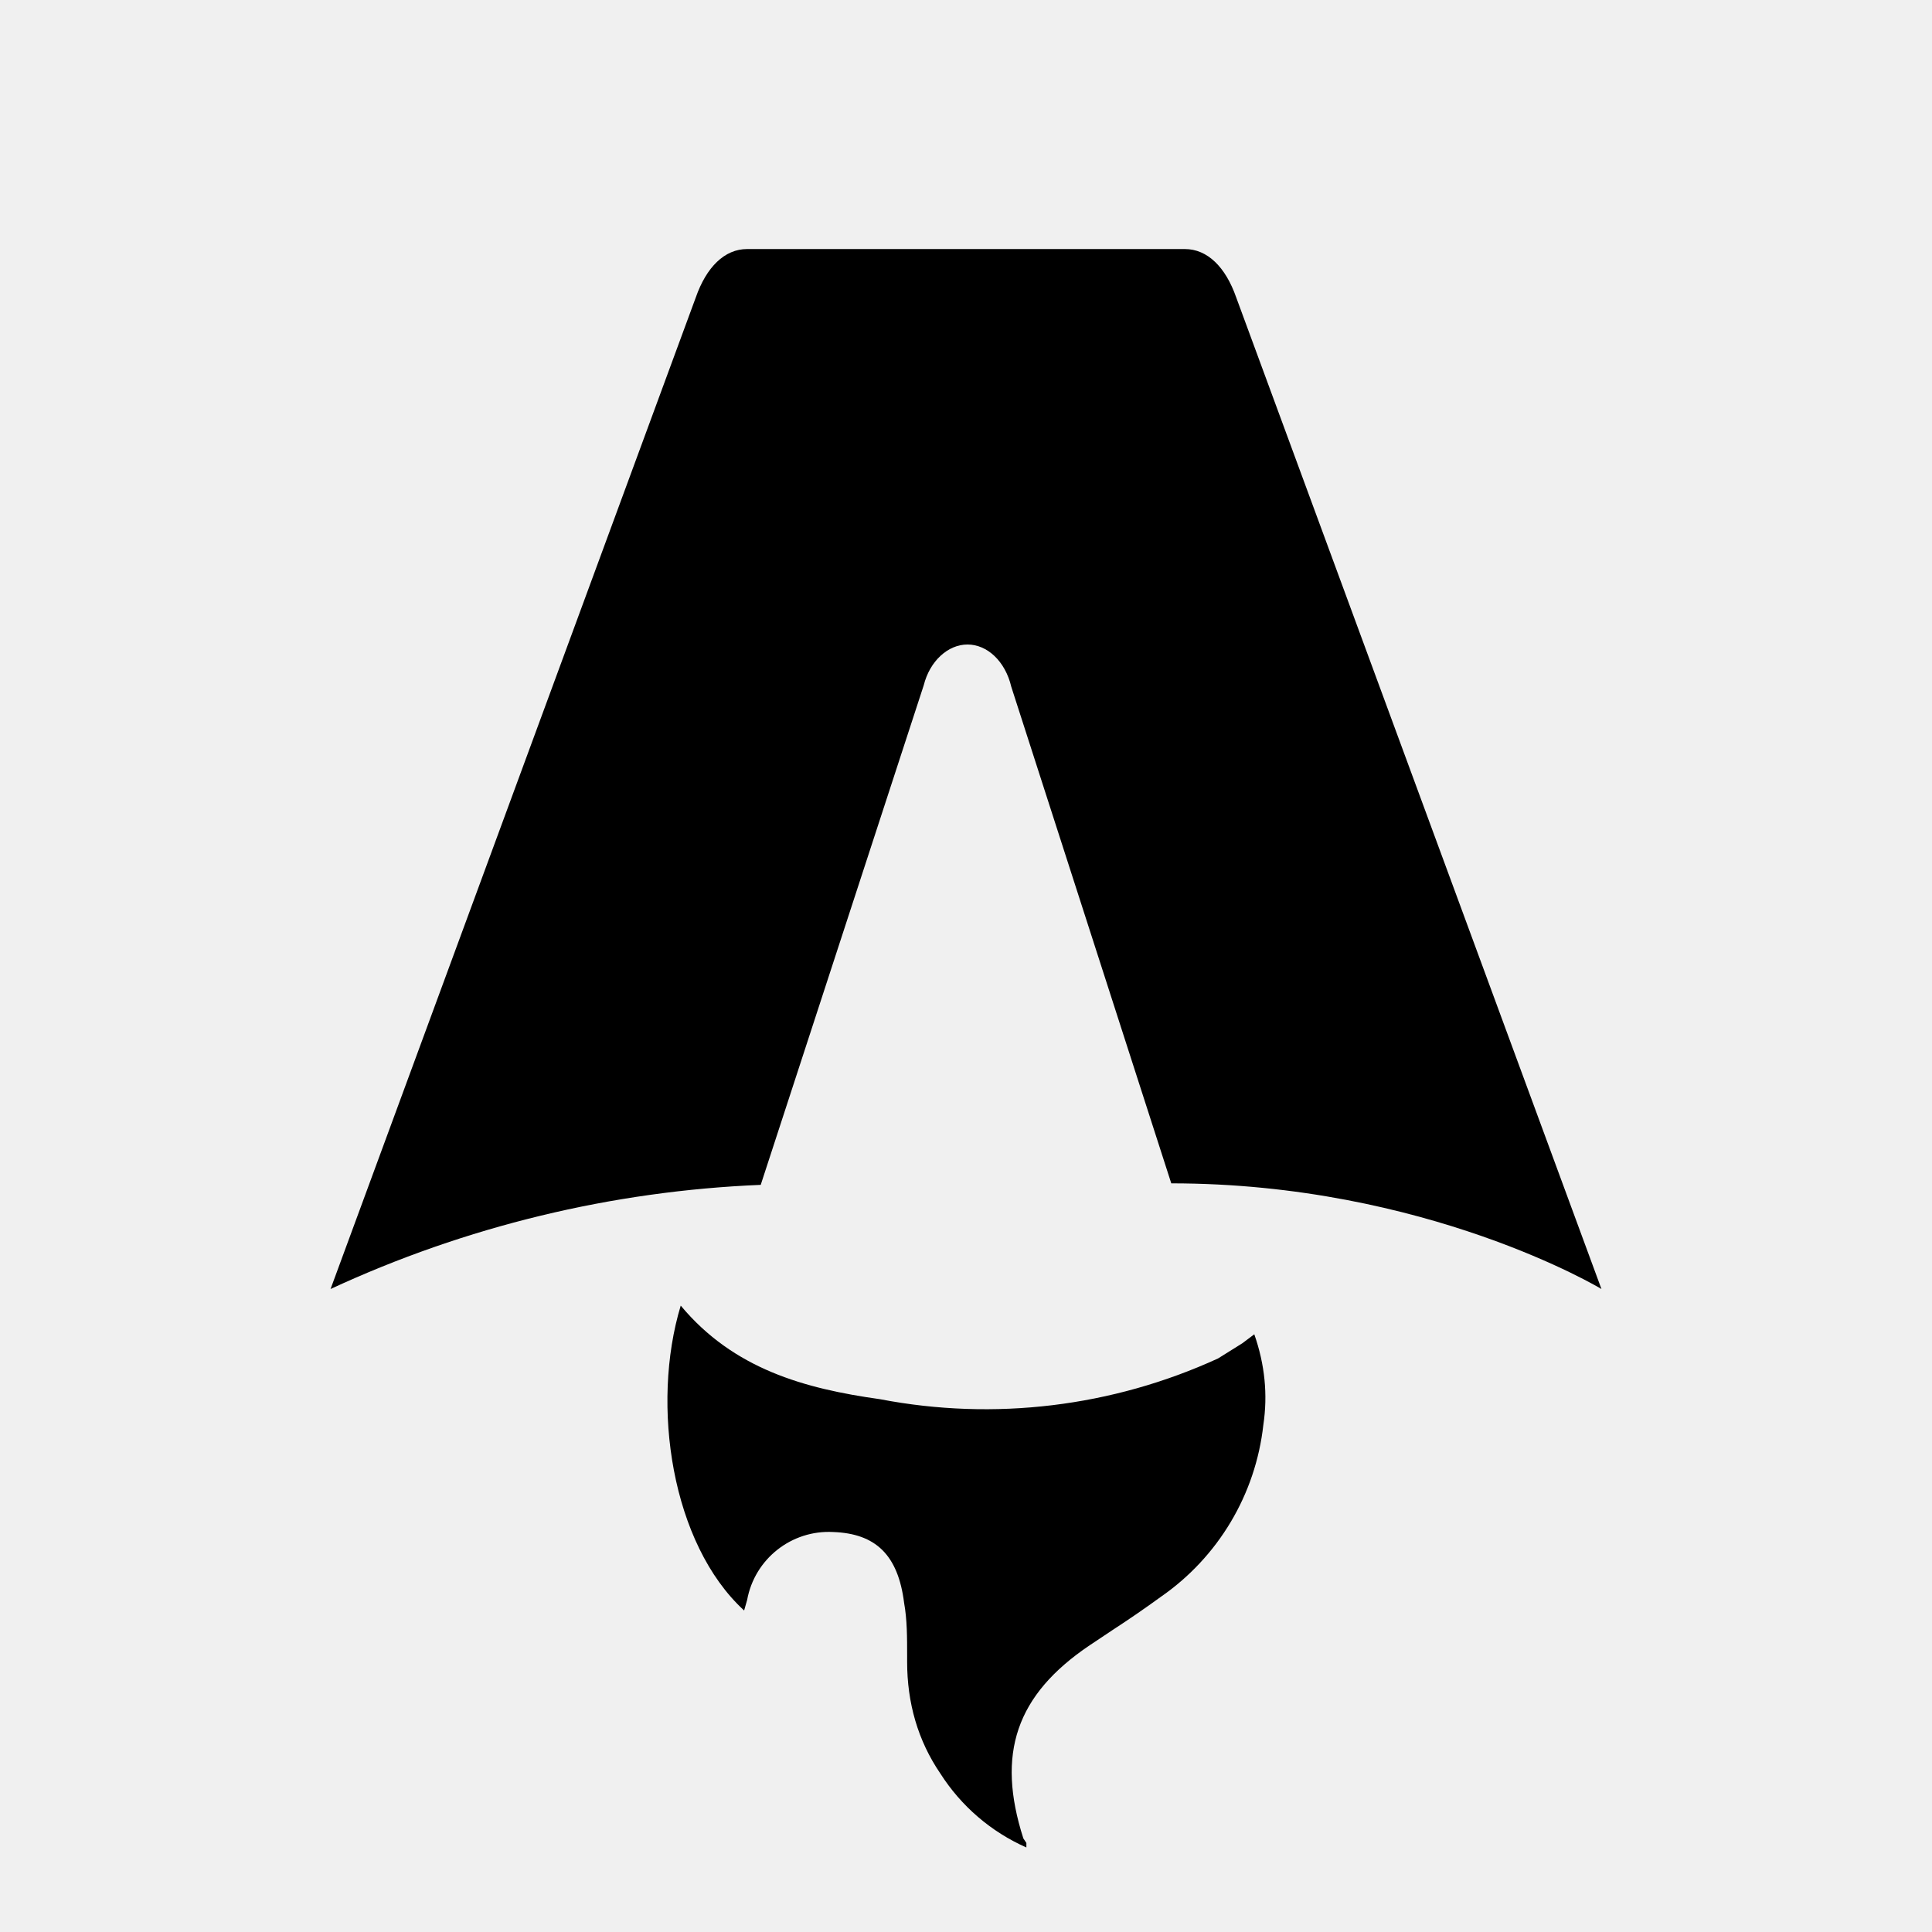
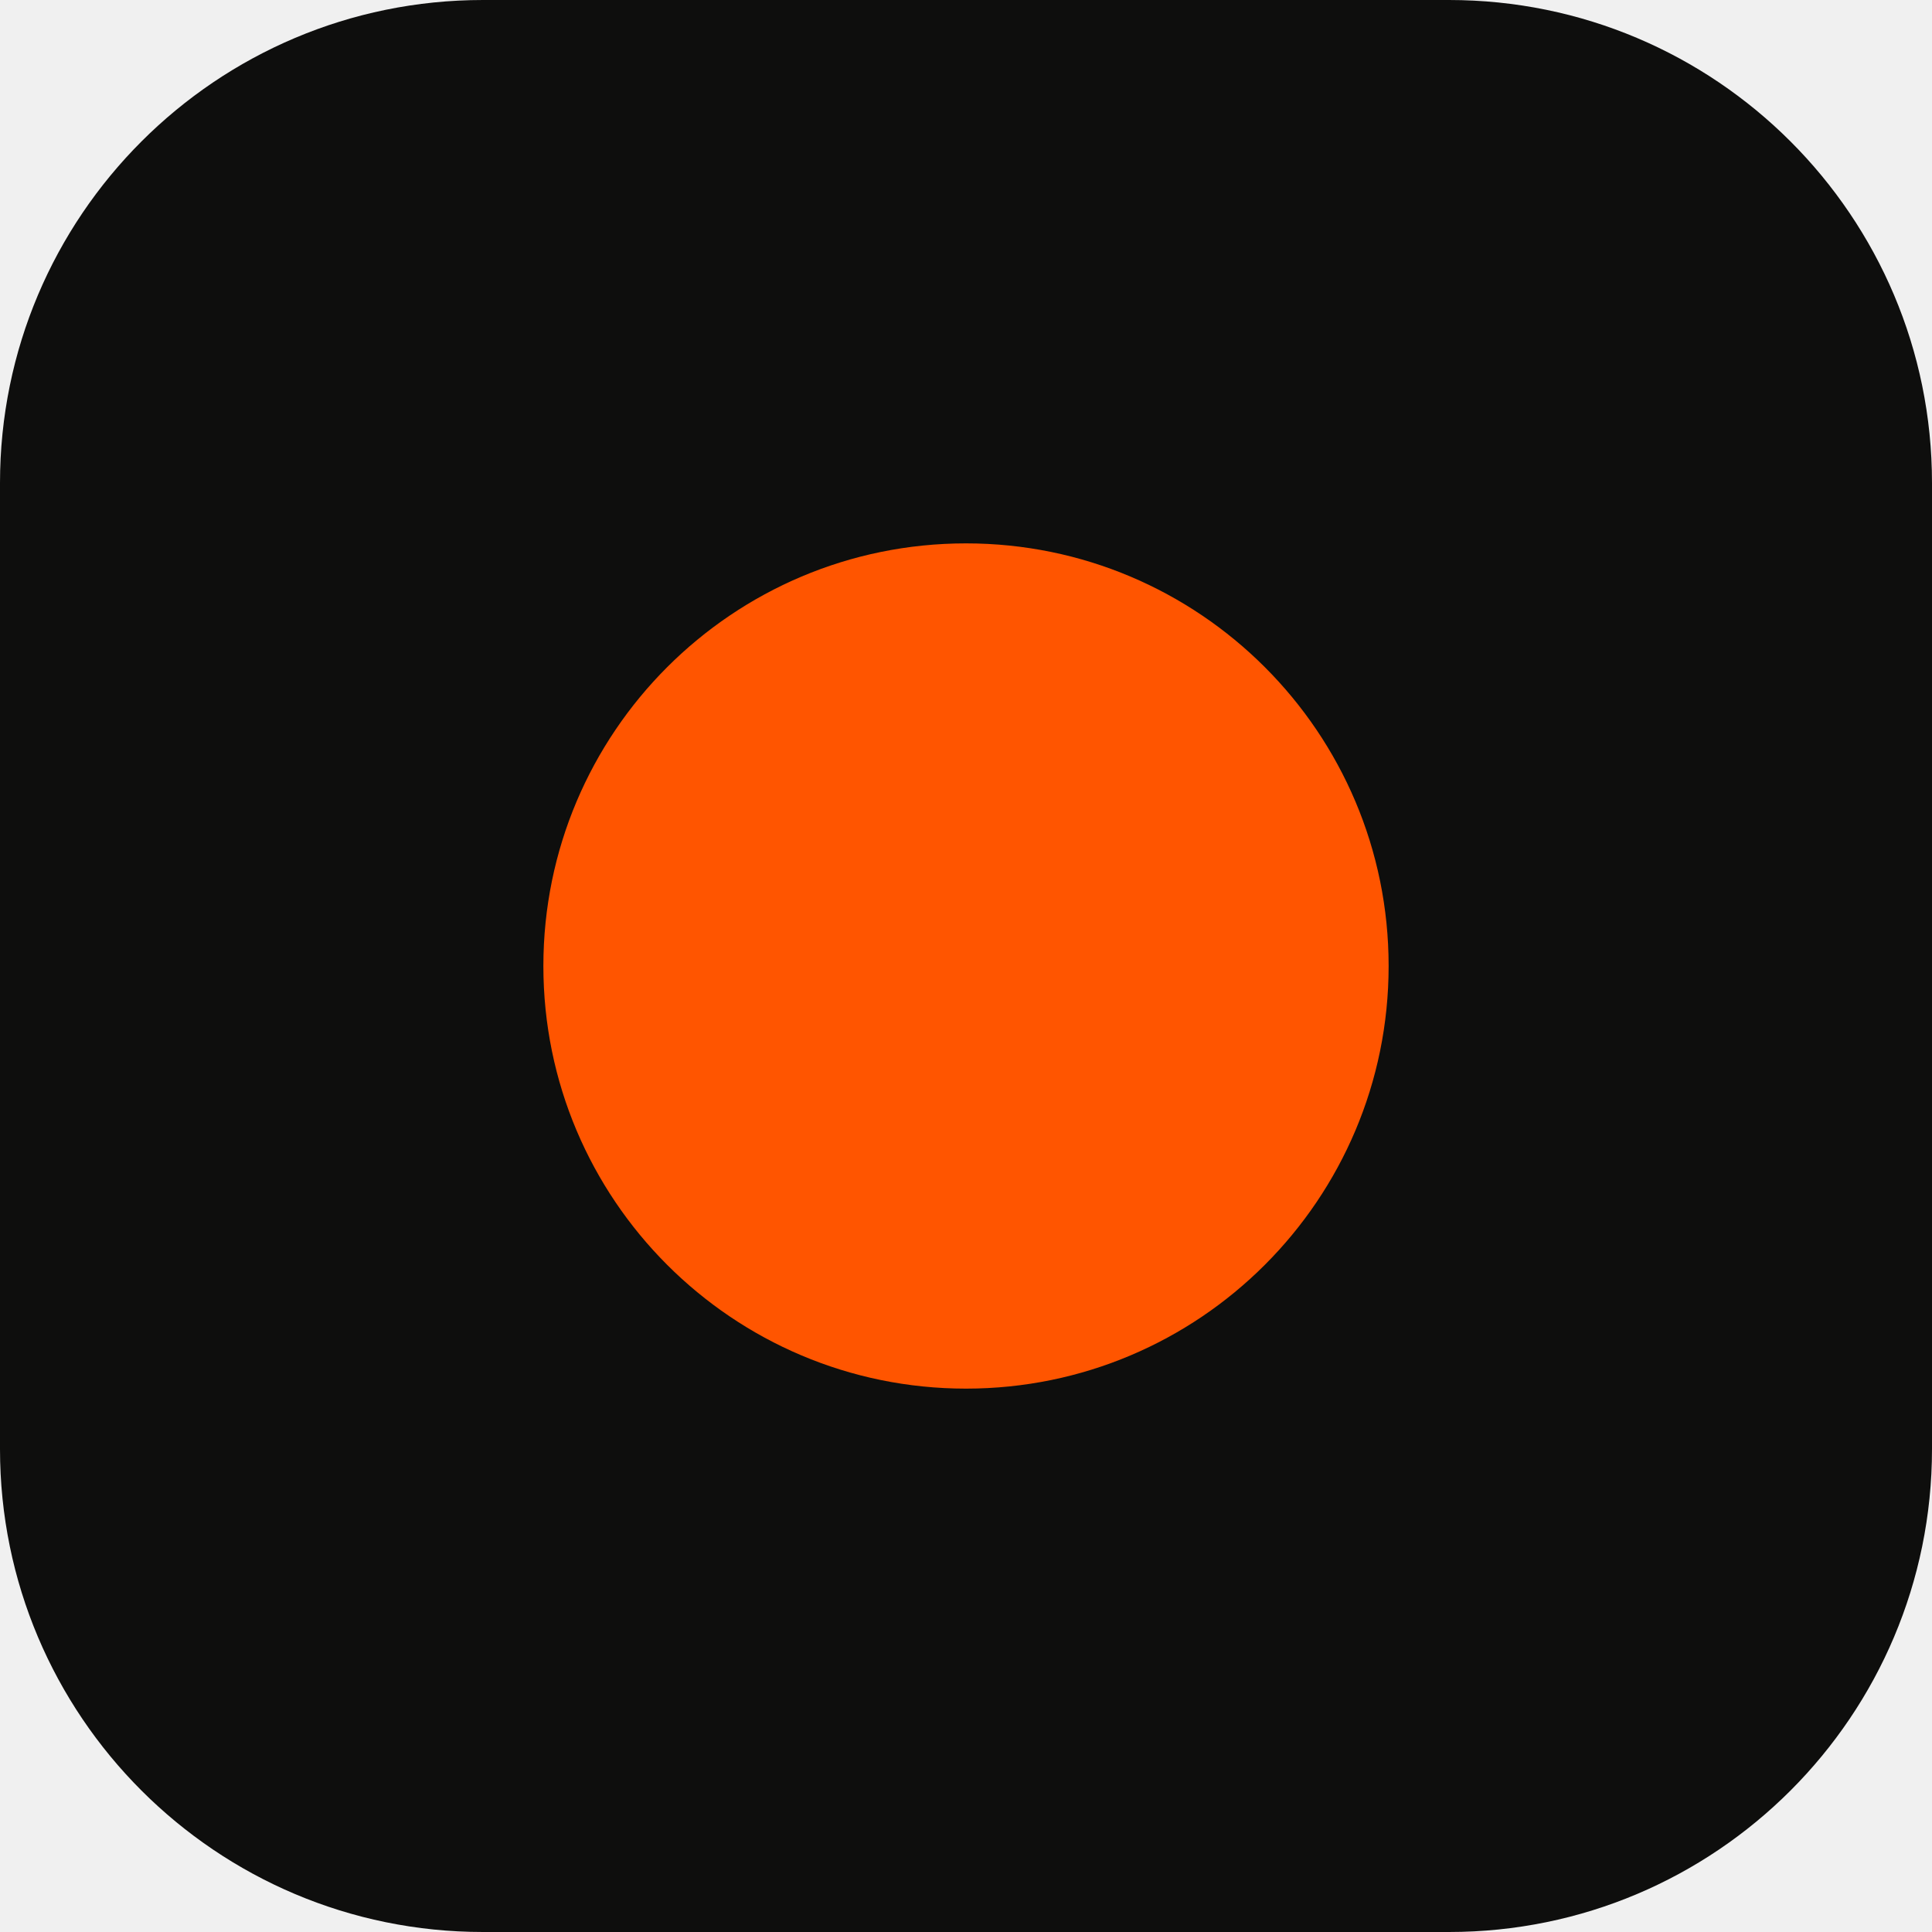
- <svg xmlns="http://www.w3.org/2000/svg" fill="none" viewBox="0 0 128 128">
-   <path d="M50.4 78.5a75.1 75.1 0 0 0-28.5 6.9l24.2-65.7c.7-2 1.9-3.2 3.4-3.2h29c1.5 0 2.7 1.2 3.4 3.2l24.2 65.7s-11.6-7-28.5-7L67 45.5c-.4-1.7-1.6-2.8-2.9-2.8-1.3 0-2.5 1.1-2.9 2.7L50.4 78.5Zm-1.1 28.2Zm-4.2-20.2c-2 6.6-.6 15.8 4.2 20.2a17.5 17.5 0 0 1 .2-.7 5.5 5.5 0 0 1 5.7-4.5c2.8.1 4.3 1.5 4.7 4.7.2 1.1.2 2.3.2 3.5v.4c0 2.7.7 5.2 2.2 7.4a13 13 0 0 0 5.7 4.9v-.3l-.2-.3c-1.8-5.6-.5-9.5 4.4-12.8l1.5-1a73 73 0 0 0 3.2-2.2 16 16 0 0 0 6.8-11.4c.3-2 .1-4-.6-6l-.8.6-1.6 1a37 37 0 0 1-22.4 2.7c-5-.7-9.7-2-13.2-6.2Z" />
-   <style>
-         path { fill: #000; }
-         @media (prefers-color-scheme: dark) {
-             path { fill: #FFF; }
-         }
-     </style>
+ <svg xmlns="http://www.w3.org/2000/svg" viewBox="0 0 32 32" width="32" height="32">
+   <rect width="32" height="32" rx="8" fill="#0E0E0D" />
+   <circle cx="16" cy="16" r="7" fill="#FF5500" />
</svg>
